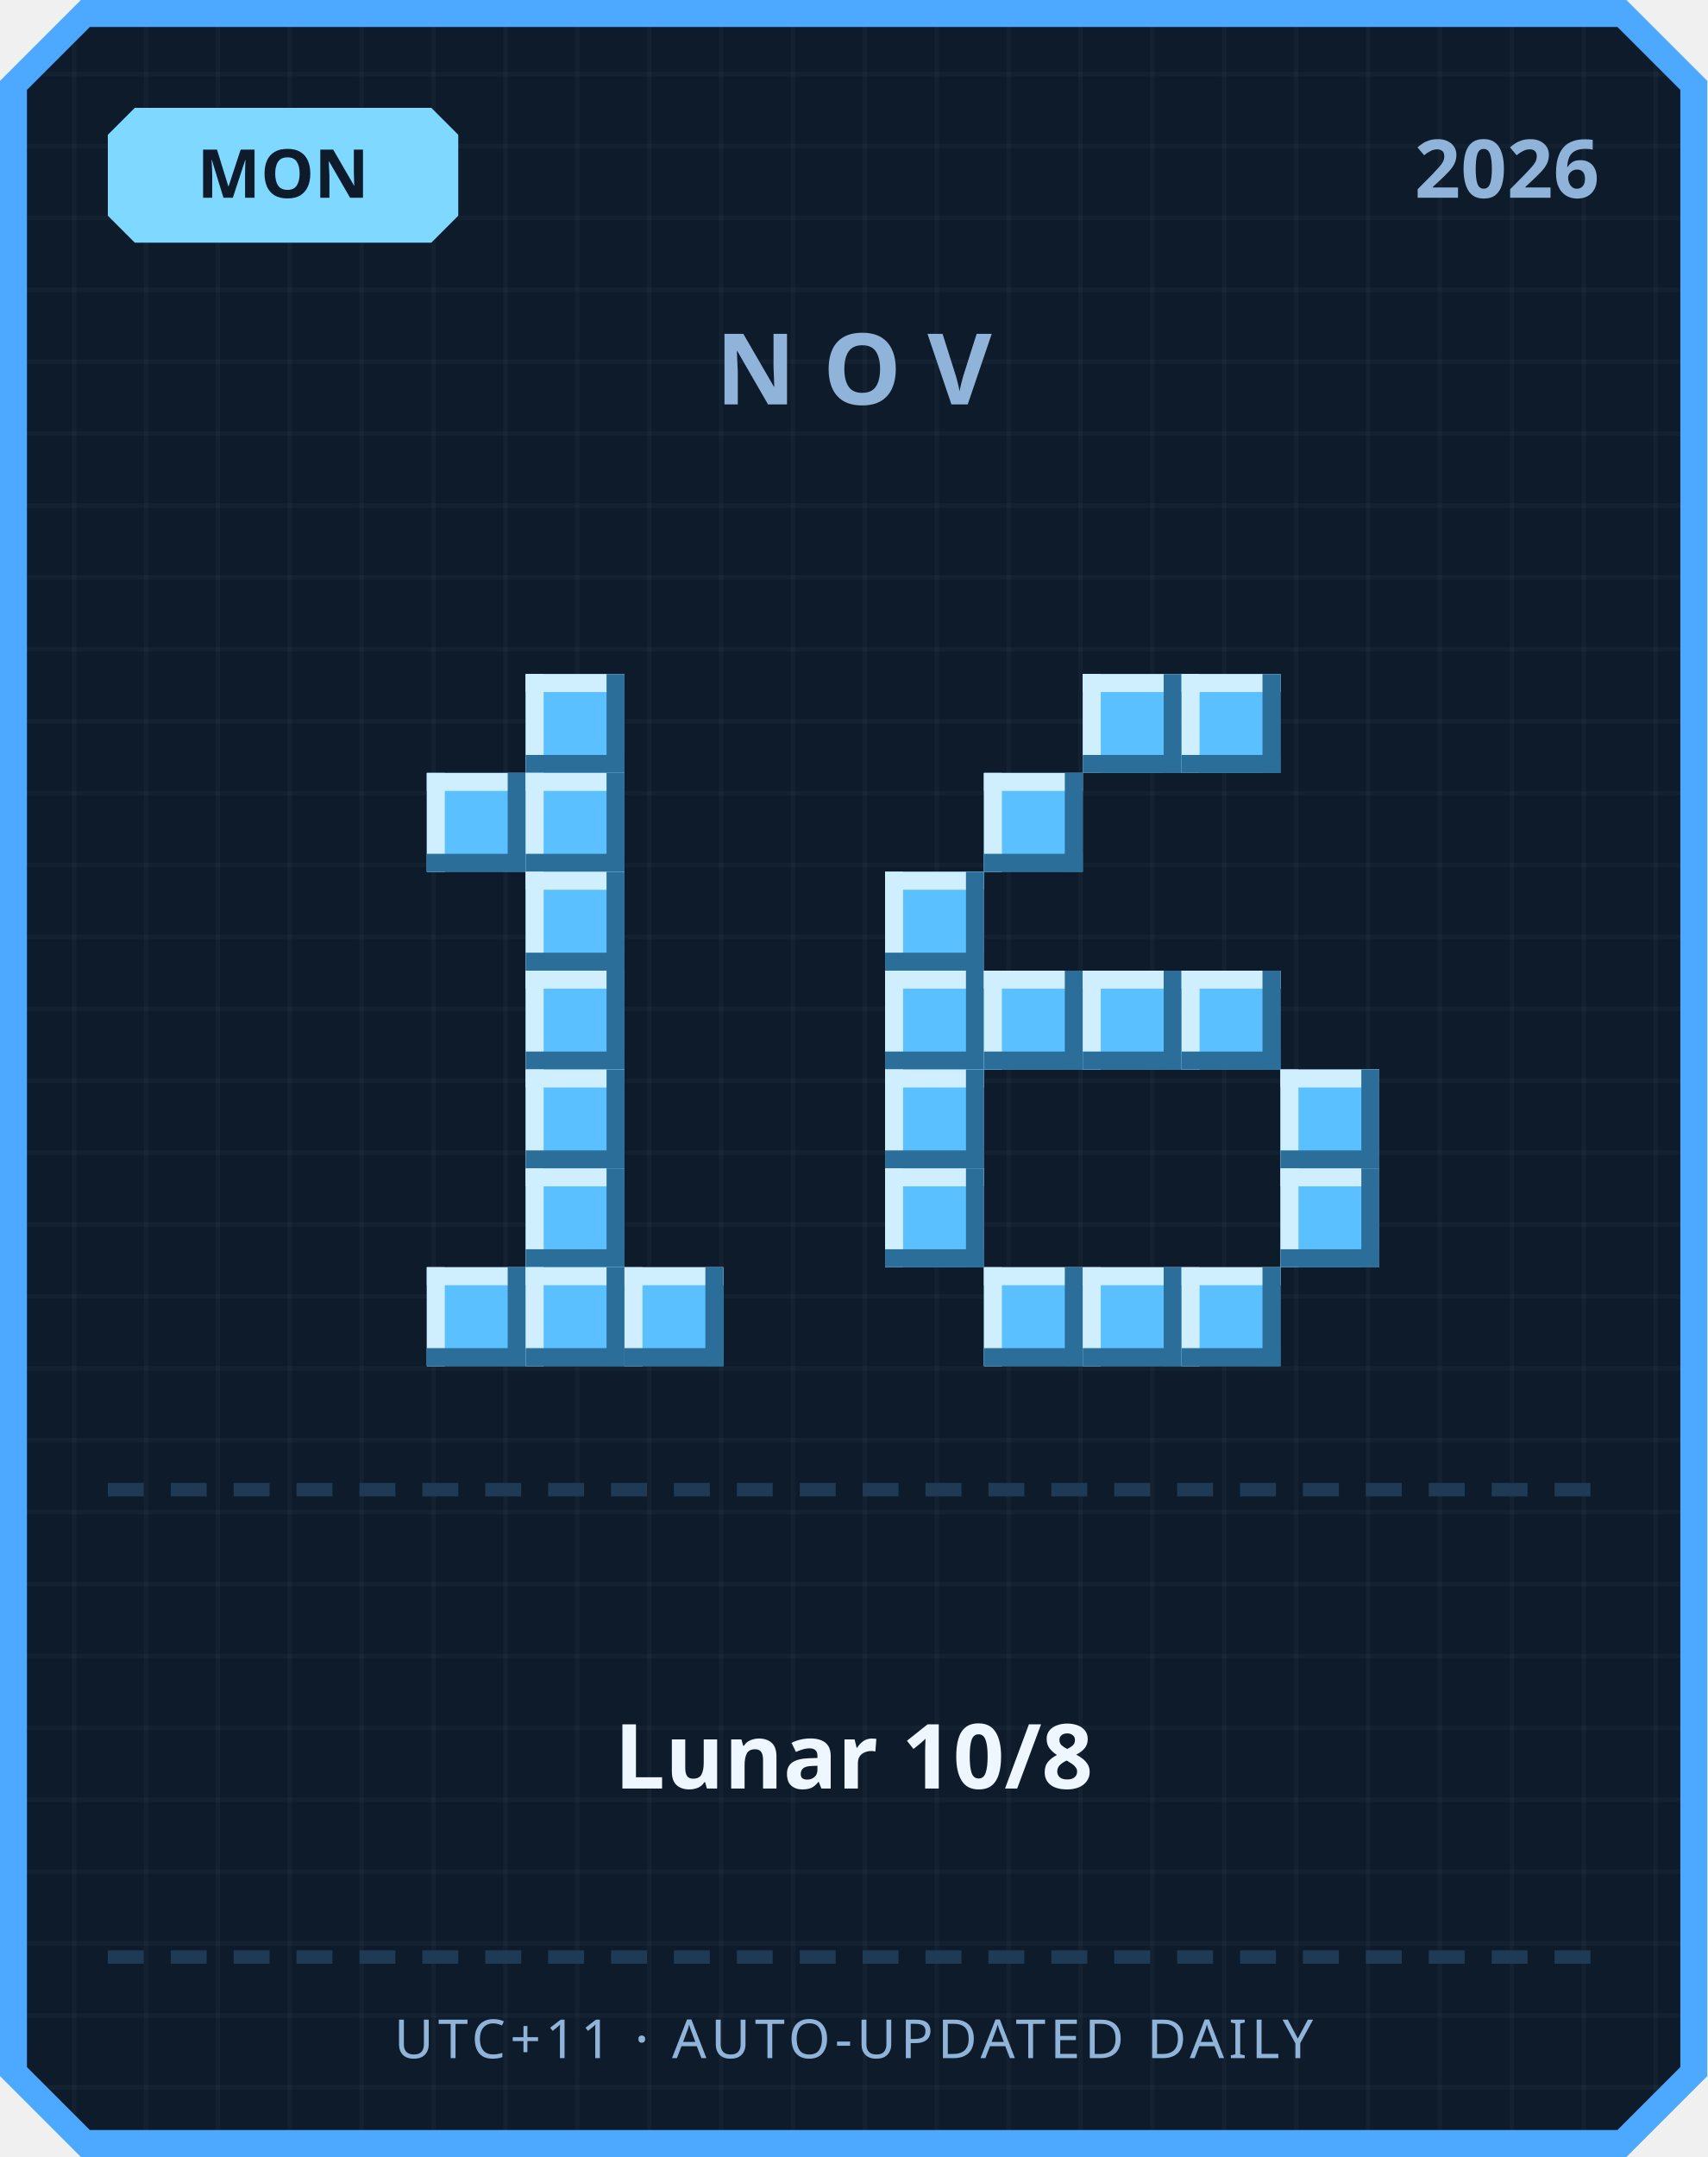
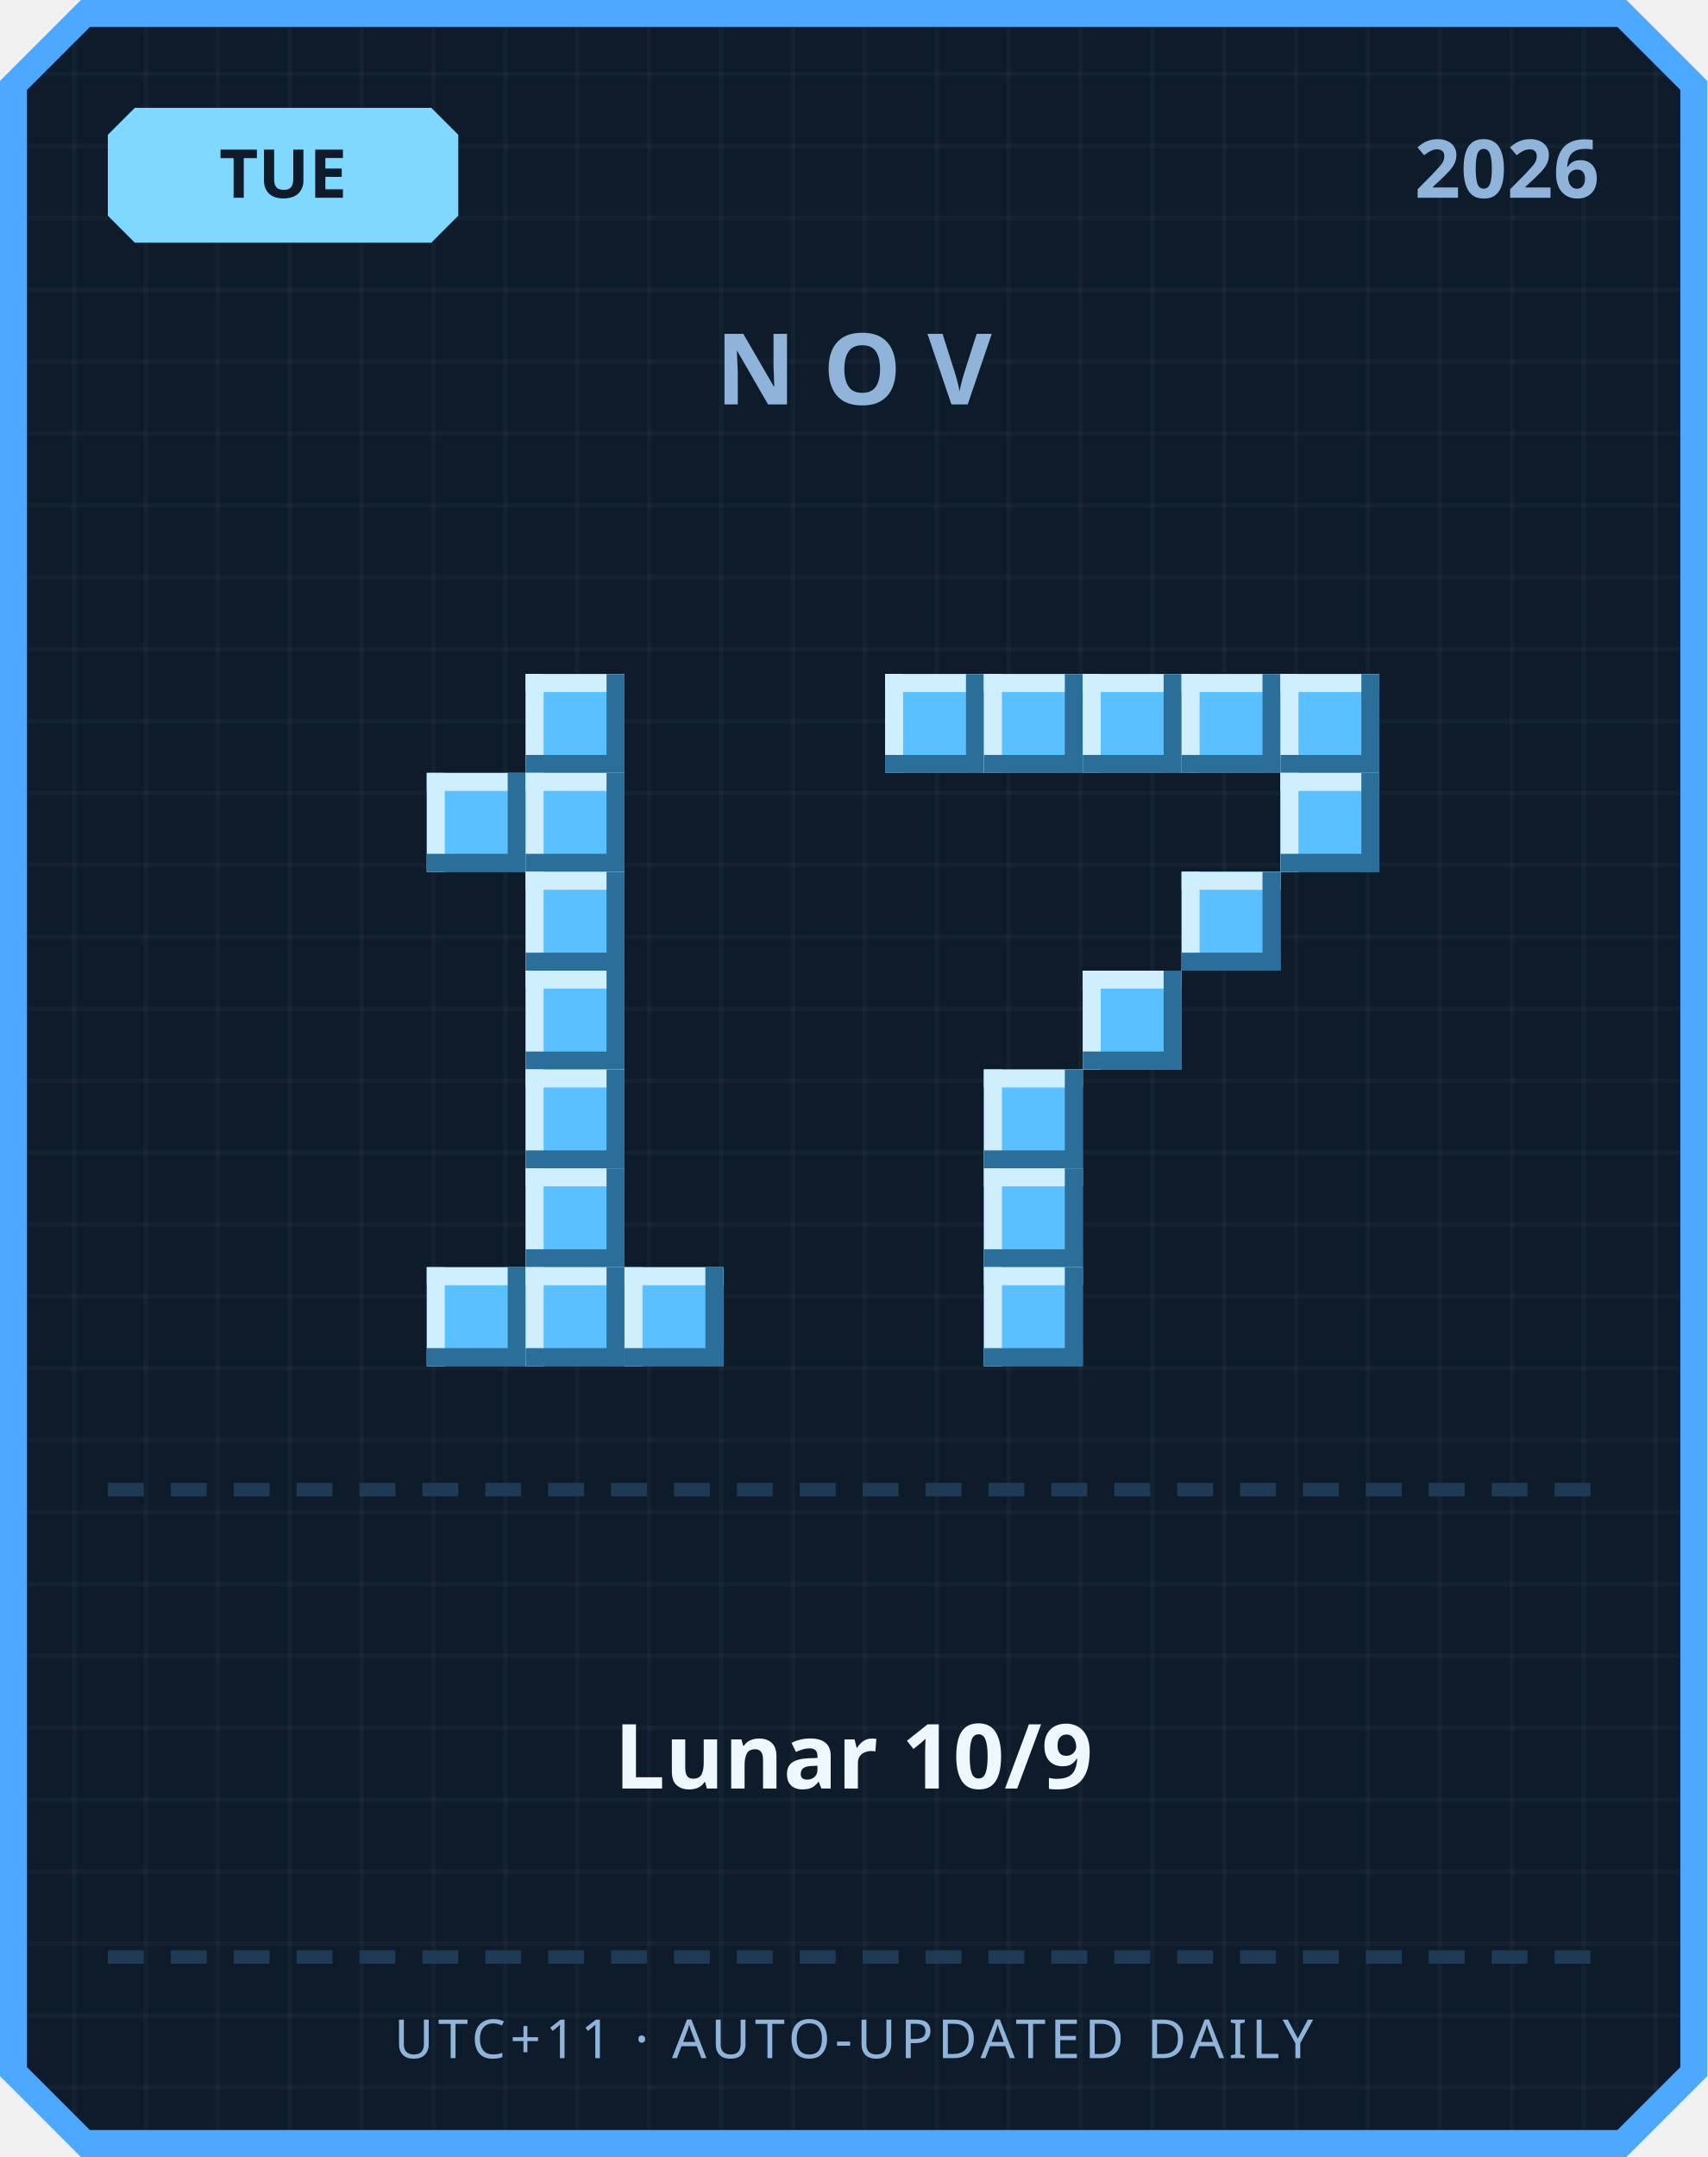
<svg xmlns="http://www.w3.org/2000/svg" width="380" height="480" viewBox="0 0 380 480">
  <defs>
    <pattern id="grid" width="16" height="16" patternUnits="userSpaceOnUse">
      <rect width="16" height="16" fill="#0d1b2a" />
      <rect width="1" height="16" fill="#ffffff" opacity="0.03" />
      <rect width="16" height="1" fill="#ffffff" opacity="0.03" />
    </pattern>
  </defs>
  <path d="M 18,0 L 362,0 L 380,18 L 380,462 L 362,480 L 18,480 L 0,462 L 0,18 Z" fill="#4da8ff" />
  <path d="M 20,6 L 360,6 L 374,20 L 374,460 L 360,474 L 20,474 L 6,460 L 6,20 Z" fill="url(#grid)" />
  <path d="M 30,24 L 96,24 L 102,30 L 102,48 L 96,54 L 30,54 L 24,48 L 24,30 Z" fill="#7fd8ff" />
-   <text x="63" y="44" text-anchor="middle" font-family="'Segoe UI', sans-serif" font-size="15" font-weight="700" fill="#0d1b2a">MON</text>
+   <text x="63" y="44" text-anchor="middle" font-family="'Segoe UI', sans-serif" font-size="15" font-weight="700" fill="#0d1b2a">TUE</text>
  <text x="356" y="44" text-anchor="end" font-family="'Segoe UI', sans-serif" font-size="18" font-weight="700" fill="#8fb3d9">2026</text>
  <text x="190" y="90" text-anchor="middle" font-family="'Segoe UI', sans-serif" font-size="22" font-weight="700" letter-spacing="6" fill="#8fb3d9">NOV</text>
  <rect x="117" y="150" width="22" height="22" fill="#5bc0ff" />
  <rect x="117" y="150" width="22" height="4" fill="#cfefff" />
  <rect x="117" y="150" width="4" height="22" fill="#cfefff" />
  <rect x="117" y="168" width="22" height="4" fill="#2b6e99" />
  <rect x="135" y="150" width="4" height="22" fill="#2b6e99" />
  <rect x="95" y="172" width="22" height="22" fill="#5bc0ff" />
  <rect x="95" y="172" width="22" height="4" fill="#cfefff" />
  <rect x="95" y="172" width="4" height="22" fill="#cfefff" />
  <rect x="95" y="190" width="22" height="4" fill="#2b6e99" />
  <rect x="113" y="172" width="4" height="22" fill="#2b6e99" />
  <rect x="117" y="172" width="22" height="22" fill="#5bc0ff" />
  <rect x="117" y="172" width="22" height="4" fill="#cfefff" />
  <rect x="117" y="172" width="4" height="22" fill="#cfefff" />
  <rect x="117" y="190" width="22" height="4" fill="#2b6e99" />
  <rect x="135" y="172" width="4" height="22" fill="#2b6e99" />
  <rect x="117" y="194" width="22" height="22" fill="#5bc0ff" />
  <rect x="117" y="194" width="22" height="4" fill="#cfefff" />
  <rect x="117" y="194" width="4" height="22" fill="#cfefff" />
  <rect x="117" y="212" width="22" height="4" fill="#2b6e99" />
  <rect x="135" y="194" width="4" height="22" fill="#2b6e99" />
  <rect x="117" y="216" width="22" height="22" fill="#5bc0ff" />
  <rect x="117" y="216" width="22" height="4" fill="#cfefff" />
  <rect x="117" y="216" width="4" height="22" fill="#cfefff" />
  <rect x="117" y="234" width="22" height="4" fill="#2b6e99" />
  <rect x="135" y="216" width="4" height="22" fill="#2b6e99" />
  <rect x="117" y="238" width="22" height="22" fill="#5bc0ff" />
  <rect x="117" y="238" width="22" height="4" fill="#cfefff" />
  <rect x="117" y="238" width="4" height="22" fill="#cfefff" />
  <rect x="117" y="256" width="22" height="4" fill="#2b6e99" />
  <rect x="135" y="238" width="4" height="22" fill="#2b6e99" />
  <rect x="117" y="260" width="22" height="22" fill="#5bc0ff" />
  <rect x="117" y="260" width="22" height="4" fill="#cfefff" />
  <rect x="117" y="260" width="4" height="22" fill="#cfefff" />
  <rect x="117" y="278" width="22" height="4" fill="#2b6e99" />
  <rect x="135" y="260" width="4" height="22" fill="#2b6e99" />
  <rect x="95" y="282" width="22" height="22" fill="#5bc0ff" />
  <rect x="95" y="282" width="22" height="4" fill="#cfefff" />
  <rect x="95" y="282" width="4" height="22" fill="#cfefff" />
  <rect x="95" y="300" width="22" height="4" fill="#2b6e99" />
  <rect x="113" y="282" width="4" height="22" fill="#2b6e99" />
  <rect x="117" y="282" width="22" height="22" fill="#5bc0ff" />
  <rect x="117" y="282" width="22" height="4" fill="#cfefff" />
  <rect x="117" y="282" width="4" height="22" fill="#cfefff" />
  <rect x="117" y="300" width="22" height="4" fill="#2b6e99" />
  <rect x="135" y="282" width="4" height="22" fill="#2b6e99" />
  <rect x="139" y="282" width="22" height="22" fill="#5bc0ff" />
  <rect x="139" y="282" width="22" height="4" fill="#cfefff" />
  <rect x="139" y="282" width="4" height="22" fill="#cfefff" />
  <rect x="139" y="300" width="22" height="4" fill="#2b6e99" />
  <rect x="157" y="282" width="4" height="22" fill="#2b6e99" />
+   <rect x="197" y="150" width="22" height="22" fill="#5bc0ff" />
+   <rect x="197" y="150" width="22" height="4" fill="#cfefff" />
+   <rect x="197" y="150" width="4" height="22" fill="#cfefff" />
+   <rect x="197" y="168" width="22" height="4" fill="#2b6e99" />
+   <rect x="215" y="150" width="4" height="22" fill="#2b6e99" />
+   <rect x="219" y="150" width="22" height="22" fill="#5bc0ff" />
+   <rect x="219" y="150" width="22" height="4" fill="#cfefff" />
+   <rect x="219" y="150" width="4" height="22" fill="#cfefff" />
+   <rect x="219" y="168" width="22" height="4" fill="#2b6e99" />
+   <rect x="237" y="150" width="4" height="22" fill="#2b6e99" />
  <rect x="241" y="150" width="22" height="22" fill="#5bc0ff" />
  <rect x="241" y="150" width="22" height="4" fill="#cfefff" />
  <rect x="241" y="150" width="4" height="22" fill="#cfefff" />
  <rect x="241" y="168" width="22" height="4" fill="#2b6e99" />
  <rect x="259" y="150" width="4" height="22" fill="#2b6e99" />
  <rect x="263" y="150" width="22" height="22" fill="#5bc0ff" />
  <rect x="263" y="150" width="22" height="4" fill="#cfefff" />
  <rect x="263" y="150" width="4" height="22" fill="#cfefff" />
  <rect x="263" y="168" width="22" height="4" fill="#2b6e99" />
  <rect x="281" y="150" width="4" height="22" fill="#2b6e99" />
-   <rect x="219" y="172" width="22" height="22" fill="#5bc0ff" />
-   <rect x="219" y="172" width="22" height="4" fill="#cfefff" />
-   <rect x="219" y="172" width="4" height="22" fill="#cfefff" />
-   <rect x="219" y="190" width="22" height="4" fill="#2b6e99" />
-   <rect x="237" y="172" width="4" height="22" fill="#2b6e99" />
-   <rect x="197" y="194" width="22" height="22" fill="#5bc0ff" />
-   <rect x="197" y="194" width="22" height="4" fill="#cfefff" />
-   <rect x="197" y="194" width="4" height="22" fill="#cfefff" />
-   <rect x="197" y="212" width="22" height="4" fill="#2b6e99" />
-   <rect x="215" y="194" width="4" height="22" fill="#2b6e99" />
-   <rect x="197" y="216" width="22" height="22" fill="#5bc0ff" />
-   <rect x="197" y="216" width="22" height="4" fill="#cfefff" />
-   <rect x="197" y="216" width="4" height="22" fill="#cfefff" />
-   <rect x="197" y="234" width="22" height="4" fill="#2b6e99" />
-   <rect x="215" y="216" width="4" height="22" fill="#2b6e99" />
-   <rect x="219" y="216" width="22" height="22" fill="#5bc0ff" />
-   <rect x="219" y="216" width="22" height="4" fill="#cfefff" />
-   <rect x="219" y="216" width="4" height="22" fill="#cfefff" />
-   <rect x="219" y="234" width="22" height="4" fill="#2b6e99" />
-   <rect x="237" y="216" width="4" height="22" fill="#2b6e99" />
+   <rect x="285" y="150" width="22" height="22" fill="#5bc0ff" />
+   <rect x="285" y="150" width="22" height="4" fill="#cfefff" />
+   <rect x="285" y="150" width="4" height="22" fill="#cfefff" />
+   <rect x="285" y="168" width="22" height="4" fill="#2b6e99" />
+   <rect x="303" y="150" width="4" height="22" fill="#2b6e99" />
+   <rect x="285" y="172" width="22" height="22" fill="#5bc0ff" />
+   <rect x="285" y="172" width="22" height="4" fill="#cfefff" />
+   <rect x="285" y="172" width="4" height="22" fill="#cfefff" />
+   <rect x="285" y="190" width="22" height="4" fill="#2b6e99" />
+   <rect x="303" y="172" width="4" height="22" fill="#2b6e99" />
+   <rect x="263" y="194" width="22" height="22" fill="#5bc0ff" />
+   <rect x="263" y="194" width="22" height="4" fill="#cfefff" />
+   <rect x="263" y="194" width="4" height="22" fill="#cfefff" />
+   <rect x="263" y="212" width="22" height="4" fill="#2b6e99" />
+   <rect x="281" y="194" width="4" height="22" fill="#2b6e99" />
  <rect x="241" y="216" width="22" height="22" fill="#5bc0ff" />
  <rect x="241" y="216" width="22" height="4" fill="#cfefff" />
  <rect x="241" y="216" width="4" height="22" fill="#cfefff" />
  <rect x="241" y="234" width="22" height="4" fill="#2b6e99" />
  <rect x="259" y="216" width="4" height="22" fill="#2b6e99" />
-   <rect x="263" y="216" width="22" height="22" fill="#5bc0ff" />
-   <rect x="263" y="216" width="22" height="4" fill="#cfefff" />
-   <rect x="263" y="216" width="4" height="22" fill="#cfefff" />
-   <rect x="263" y="234" width="22" height="4" fill="#2b6e99" />
-   <rect x="281" y="216" width="4" height="22" fill="#2b6e99" />
-   <rect x="197" y="238" width="22" height="22" fill="#5bc0ff" />
-   <rect x="197" y="238" width="22" height="4" fill="#cfefff" />
-   <rect x="197" y="238" width="4" height="22" fill="#cfefff" />
-   <rect x="197" y="256" width="22" height="4" fill="#2b6e99" />
-   <rect x="215" y="238" width="4" height="22" fill="#2b6e99" />
-   <rect x="285" y="238" width="22" height="22" fill="#5bc0ff" />
-   <rect x="285" y="238" width="22" height="4" fill="#cfefff" />
-   <rect x="285" y="238" width="4" height="22" fill="#cfefff" />
-   <rect x="285" y="256" width="22" height="4" fill="#2b6e99" />
-   <rect x="303" y="238" width="4" height="22" fill="#2b6e99" />
-   <rect x="197" y="260" width="22" height="22" fill="#5bc0ff" />
-   <rect x="197" y="260" width="22" height="4" fill="#cfefff" />
-   <rect x="197" y="260" width="4" height="22" fill="#cfefff" />
-   <rect x="197" y="278" width="22" height="4" fill="#2b6e99" />
-   <rect x="215" y="260" width="4" height="22" fill="#2b6e99" />
-   <rect x="285" y="260" width="22" height="22" fill="#5bc0ff" />
-   <rect x="285" y="260" width="22" height="4" fill="#cfefff" />
-   <rect x="285" y="260" width="4" height="22" fill="#cfefff" />
-   <rect x="285" y="278" width="22" height="4" fill="#2b6e99" />
-   <rect x="303" y="260" width="4" height="22" fill="#2b6e99" />
+   <rect x="219" y="238" width="22" height="22" fill="#5bc0ff" />
+   <rect x="219" y="238" width="22" height="4" fill="#cfefff" />
+   <rect x="219" y="238" width="4" height="22" fill="#cfefff" />
+   <rect x="219" y="256" width="22" height="4" fill="#2b6e99" />
+   <rect x="237" y="238" width="4" height="22" fill="#2b6e99" />
+   <rect x="219" y="260" width="22" height="22" fill="#5bc0ff" />
+   <rect x="219" y="260" width="22" height="4" fill="#cfefff" />
+   <rect x="219" y="260" width="4" height="22" fill="#cfefff" />
+   <rect x="219" y="278" width="22" height="4" fill="#2b6e99" />
+   <rect x="237" y="260" width="4" height="22" fill="#2b6e99" />
  <rect x="219" y="282" width="22" height="22" fill="#5bc0ff" />
  <rect x="219" y="282" width="22" height="4" fill="#cfefff" />
  <rect x="219" y="282" width="4" height="22" fill="#cfefff" />
  <rect x="219" y="300" width="22" height="4" fill="#2b6e99" />
  <rect x="237" y="282" width="4" height="22" fill="#2b6e99" />
-   <rect x="241" y="282" width="22" height="22" fill="#5bc0ff" />
-   <rect x="241" y="282" width="22" height="4" fill="#cfefff" />
-   <rect x="241" y="282" width="4" height="22" fill="#cfefff" />
-   <rect x="241" y="300" width="22" height="4" fill="#2b6e99" />
-   <rect x="259" y="282" width="4" height="22" fill="#2b6e99" />
-   <rect x="263" y="282" width="22" height="22" fill="#5bc0ff" />
-   <rect x="263" y="282" width="22" height="4" fill="#cfefff" />
-   <rect x="263" y="282" width="4" height="22" fill="#cfefff" />
-   <rect x="263" y="300" width="22" height="4" fill="#2b6e99" />
-   <rect x="281" y="282" width="4" height="22" fill="#2b6e99" />
  <rect x="24" y="330" width="8" height="3" fill="#1e3a54" />
  <rect x="38" y="330" width="8" height="3" fill="#1e3a54" />
  <rect x="52" y="330" width="8" height="3" fill="#1e3a54" />
  <rect x="66" y="330" width="8" height="3" fill="#1e3a54" />
  <rect x="80" y="330" width="8" height="3" fill="#1e3a54" />
  <rect x="94" y="330" width="8" height="3" fill="#1e3a54" />
  <rect x="108" y="330" width="8" height="3" fill="#1e3a54" />
  <rect x="122" y="330" width="8" height="3" fill="#1e3a54" />
  <rect x="136" y="330" width="8" height="3" fill="#1e3a54" />
  <rect x="150" y="330" width="8" height="3" fill="#1e3a54" />
  <rect x="164" y="330" width="8" height="3" fill="#1e3a54" />
  <rect x="178" y="330" width="8" height="3" fill="#1e3a54" />
  <rect x="192" y="330" width="8" height="3" fill="#1e3a54" />
  <rect x="206" y="330" width="8" height="3" fill="#1e3a54" />
  <rect x="220" y="330" width="8" height="3" fill="#1e3a54" />
  <rect x="234" y="330" width="8" height="3" fill="#1e3a54" />
  <rect x="248" y="330" width="8" height="3" fill="#1e3a54" />
  <rect x="262" y="330" width="8" height="3" fill="#1e3a54" />
  <rect x="276" y="330" width="8" height="3" fill="#1e3a54" />
  <rect x="290" y="330" width="8" height="3" fill="#1e3a54" />
  <rect x="304" y="330" width="8" height="3" fill="#1e3a54" />
  <rect x="318" y="330" width="8" height="3" fill="#1e3a54" />
  <rect x="332" y="330" width="8" height="3" fill="#1e3a54" />
  <rect x="346" y="330" width="8" height="3" fill="#1e3a54" />
-   <text x="190" y="398" text-anchor="middle" font-family="'Segoe UI', 'Microsoft JhengHei', sans-serif" font-size="20" font-weight="700" fill="#eef6ff">Lunar 10/8</text>
+   <text x="190" y="398" text-anchor="middle" font-family="'Segoe UI', 'Microsoft JhengHei', sans-serif" font-size="20" font-weight="700" fill="#eef6ff">Lunar 10/9</text>
  <rect x="24" y="434" width="8" height="3" fill="#1e3a54" />
  <rect x="38" y="434" width="8" height="3" fill="#1e3a54" />
  <rect x="52" y="434" width="8" height="3" fill="#1e3a54" />
  <rect x="66" y="434" width="8" height="3" fill="#1e3a54" />
  <rect x="80" y="434" width="8" height="3" fill="#1e3a54" />
  <rect x="94" y="434" width="8" height="3" fill="#1e3a54" />
  <rect x="108" y="434" width="8" height="3" fill="#1e3a54" />
  <rect x="122" y="434" width="8" height="3" fill="#1e3a54" />
  <rect x="136" y="434" width="8" height="3" fill="#1e3a54" />
  <rect x="150" y="434" width="8" height="3" fill="#1e3a54" />
  <rect x="164" y="434" width="8" height="3" fill="#1e3a54" />
  <rect x="178" y="434" width="8" height="3" fill="#1e3a54" />
  <rect x="192" y="434" width="8" height="3" fill="#1e3a54" />
  <rect x="206" y="434" width="8" height="3" fill="#1e3a54" />
  <rect x="220" y="434" width="8" height="3" fill="#1e3a54" />
  <rect x="234" y="434" width="8" height="3" fill="#1e3a54" />
  <rect x="248" y="434" width="8" height="3" fill="#1e3a54" />
  <rect x="262" y="434" width="8" height="3" fill="#1e3a54" />
  <rect x="276" y="434" width="8" height="3" fill="#1e3a54" />
  <rect x="290" y="434" width="8" height="3" fill="#1e3a54" />
  <rect x="304" y="434" width="8" height="3" fill="#1e3a54" />
  <rect x="318" y="434" width="8" height="3" fill="#1e3a54" />
  <rect x="332" y="434" width="8" height="3" fill="#1e3a54" />
  <rect x="346" y="434" width="8" height="3" fill="#1e3a54" />
  <text x="190" y="458" text-anchor="middle" font-family="'Segoe UI', sans-serif" font-size="12" letter-spacing="1" fill="#8fb3d9">UTC+11 · AUTO-UPDATED DAILY</text>
</svg>
